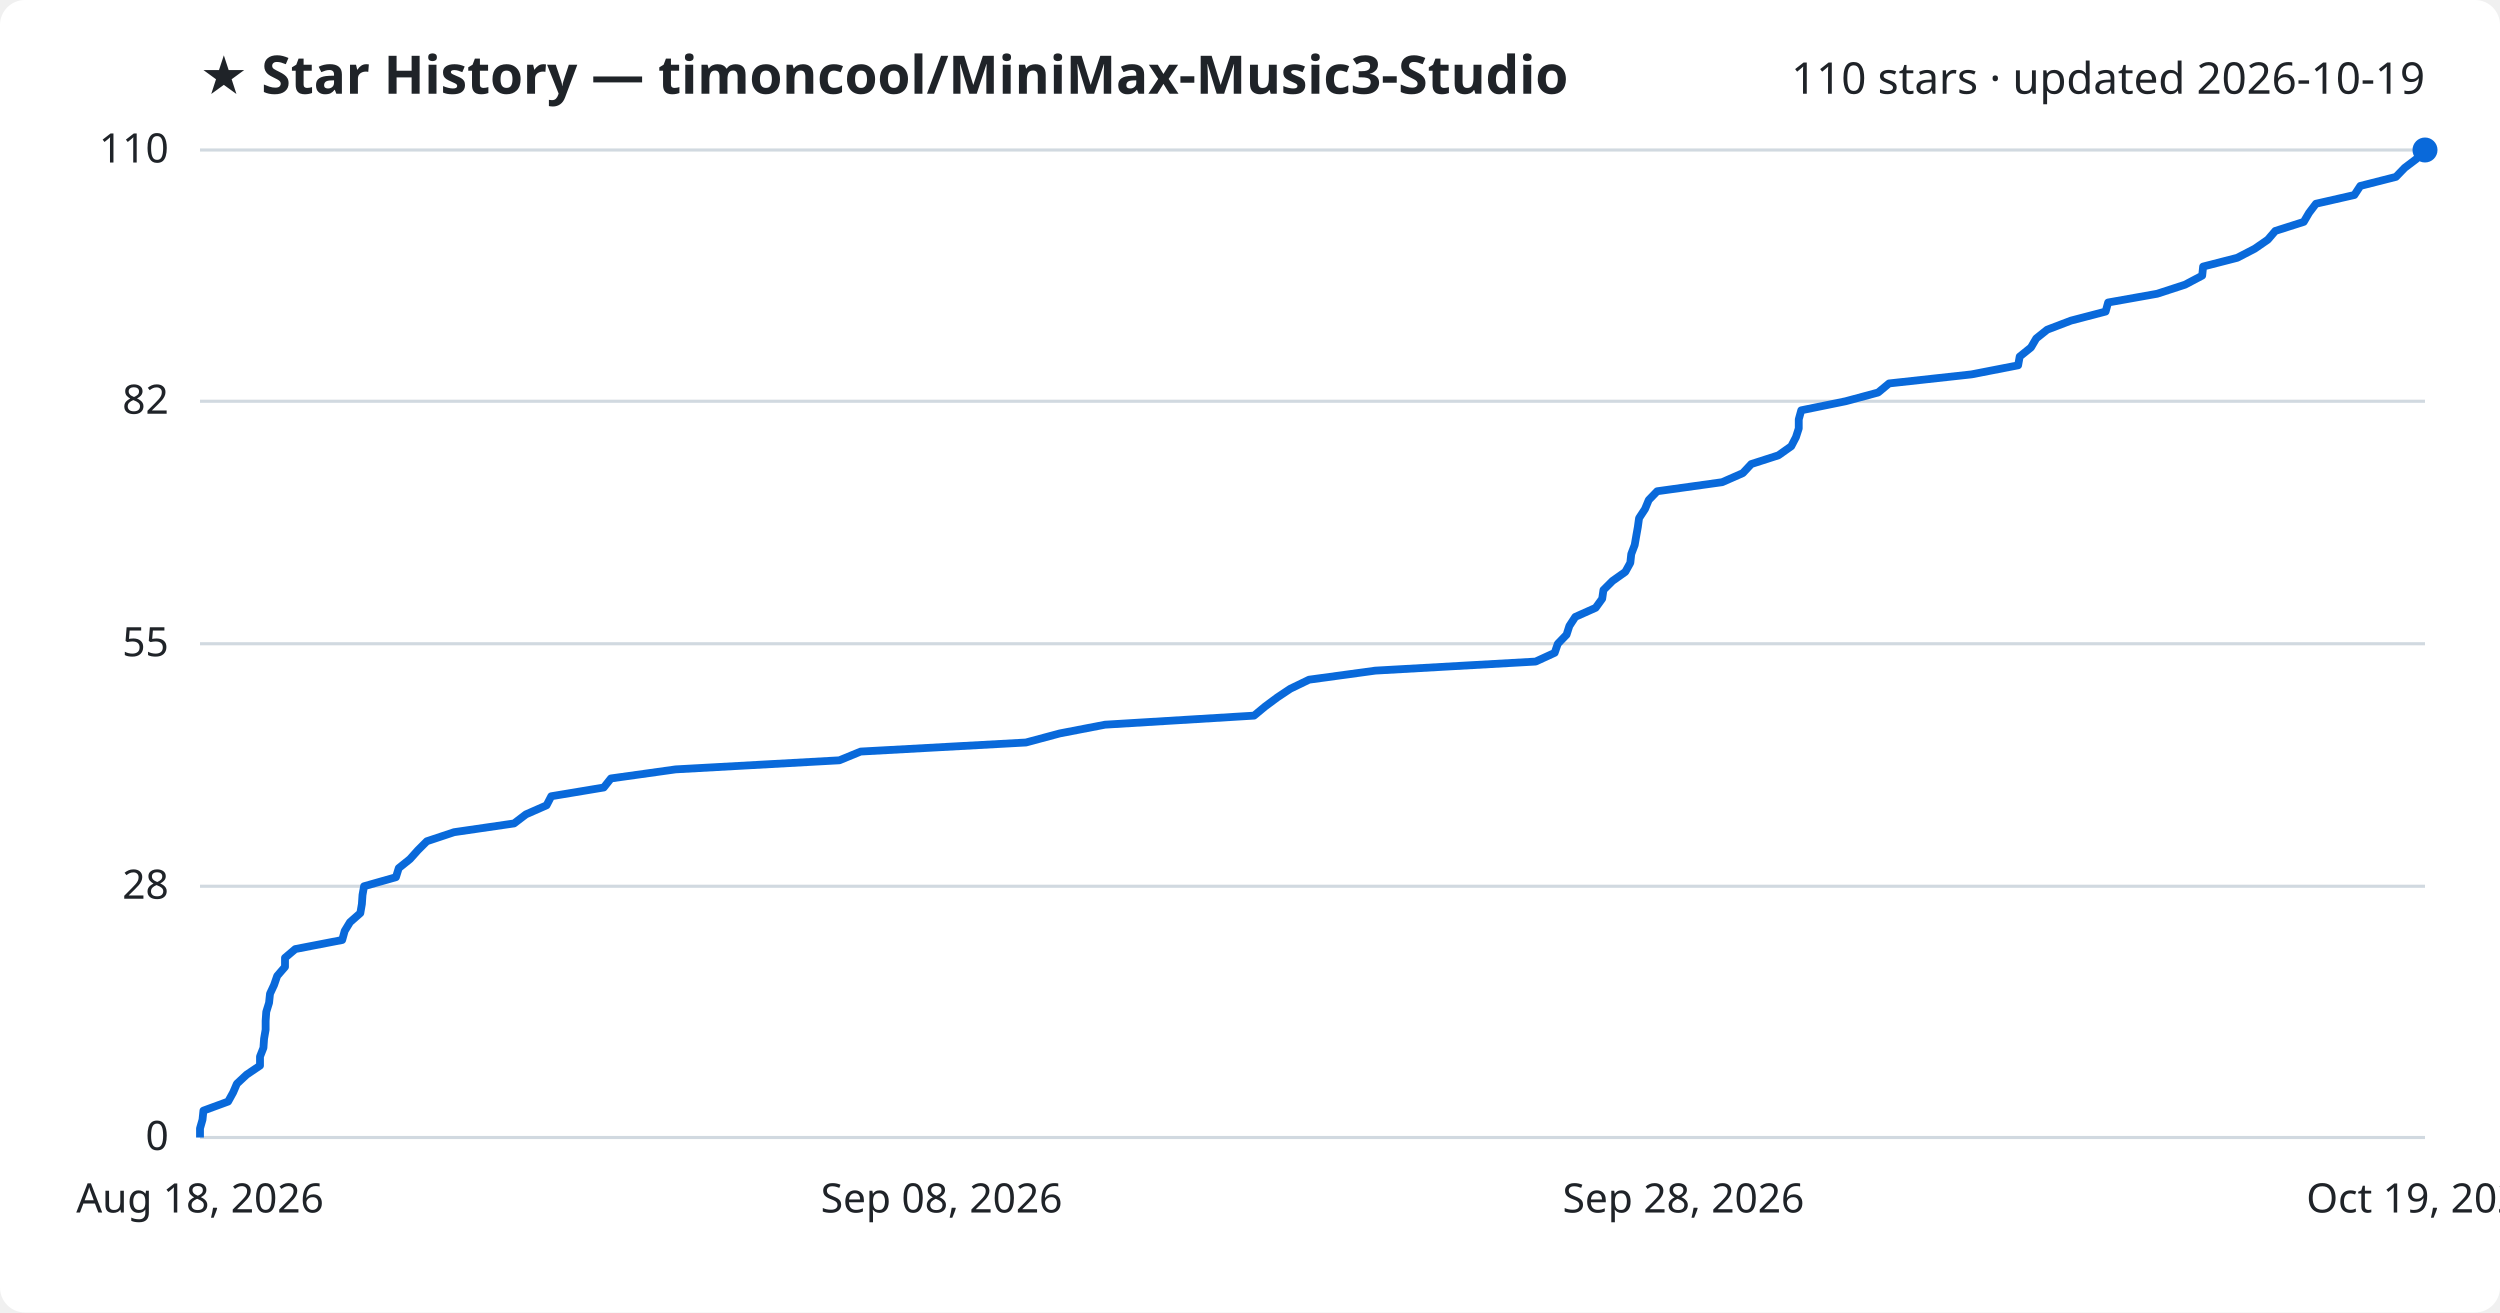
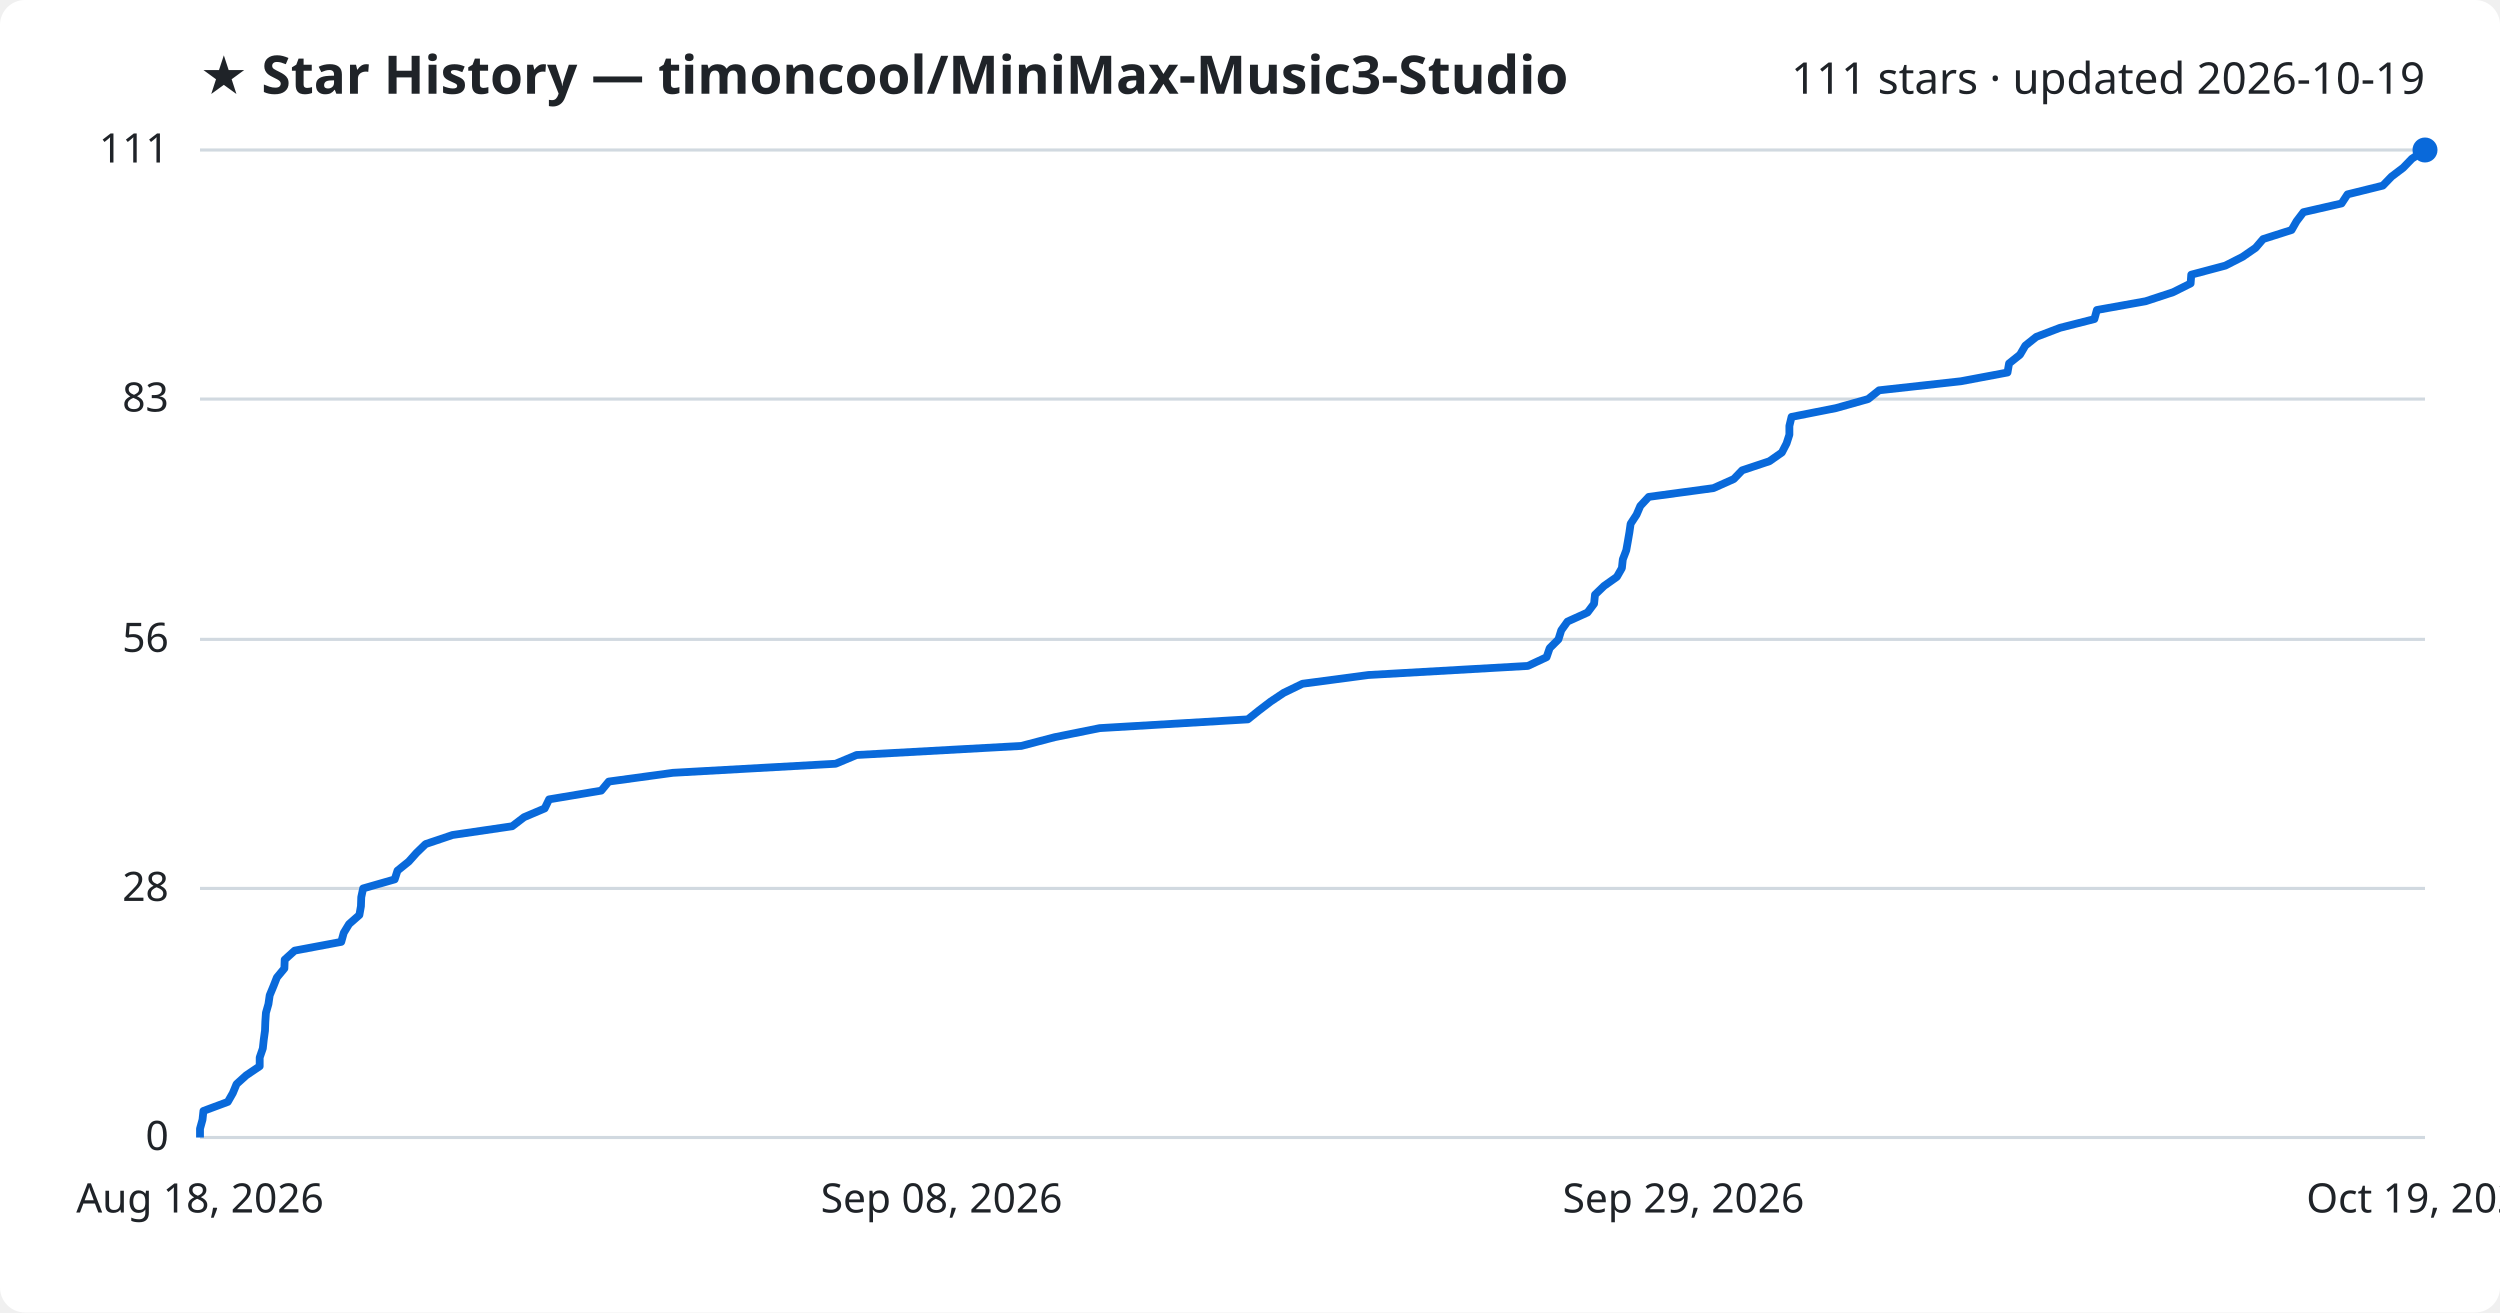
<svg xmlns="http://www.w3.org/2000/svg" viewBox="0 0 800 420" font-family="Segoe UI, sans-serif">
  <rect width="800" height="420" fill="#ffffff" rx="8" />
  <text x="64" y="30" fill="#1f2328" font-size="17" font-weight="700">★ Star History — timoncool/MiniMax-Music3-Studio</text>
-   <text x="776" y="30" fill="#1f2328" font-size="14" text-anchor="end">110 stars · updated 2026-10-19</text>
+   <text x="776" y="30" fill="#1f2328" font-size="14" text-anchor="end">111 stars · updated 2026-10-19</text>
  <line x1="64" y1="364.0" x2="776" y2="364.0" stroke="#d1d9e0" stroke-width="1" />
  <text x="54" y="368.0" fill="#1f2328" font-size="13" text-anchor="end">0</text>
-   <line x1="64" y1="283.6" x2="776" y2="283.6" stroke="#d1d9e0" stroke-width="1" />
-   <text x="54" y="287.6" fill="#1f2328" font-size="13" text-anchor="end">28</text>
-   <line x1="64" y1="206.0" x2="776" y2="206.0" stroke="#d1d9e0" stroke-width="1" />
-   <text x="54" y="210.0" fill="#1f2328" font-size="13" text-anchor="end">55</text>
-   <line x1="64" y1="128.4" x2="776" y2="128.4" stroke="#d1d9e0" stroke-width="1" />
-   <text x="54" y="132.4" fill="#1f2328" font-size="13" text-anchor="end">82</text>
+   <line x1="64" y1="284.3" x2="776" y2="284.3" stroke="#d1d9e0" stroke-width="1" />
+   <text x="54" y="288.3" fill="#1f2328" font-size="13" text-anchor="end">28</text>
+   <line x1="64" y1="204.6" x2="776" y2="204.6" stroke="#d1d9e0" stroke-width="1" />
+   <text x="54" y="208.6" fill="#1f2328" font-size="13" text-anchor="end">56</text>
+   <line x1="64" y1="127.7" x2="776" y2="127.7" stroke="#d1d9e0" stroke-width="1" />
+   <text x="54" y="131.7" fill="#1f2328" font-size="13" text-anchor="end">83</text>
  <line x1="64" y1="48.0" x2="776" y2="48.0" stroke="#d1d9e0" stroke-width="1" />
-   <text x="54" y="52.0" fill="#1f2328" font-size="13" text-anchor="end">110</text>
-   <path d="M64.0,364.0 L64.0,361.1 L64.8,358.3 L65.1,355.4 L73.0,352.5 L74.6,349.6 L75.8,346.8 L78.9,343.9 L83.2,341.0 L83.2,338.1 L84.3,335.3 L84.5,332.4 L85.0,329.5 L85.0,326.7 L85.2,323.8 L86.1,320.9 L86.4,318.0 L87.7,315.2 L88.7,312.3 L91.2,309.4 L91.2,306.5 L94.5,303.7 L109.5,300.8 L110.3,297.9 L112.0,295.1 L115.3,292.2 L115.8,289.3 L116.0,286.4 L116.5,283.6 L126.7,280.7 L127.6,277.8 L131.2,274.9 L133.7,272.1 L136.6,269.2 L145.3,266.3 L164.5,263.5 L168.3,260.6 L174.9,257.7 L176.4,254.8 L193.2,252.0 L195.5,249.1 L216.2,246.2 L268.6,243.3 L275.4,240.5 L328.3,237.6 L339.1,234.7 L353.6,231.9 L401.3,229.0 L404.8,226.1 L408.7,223.2 L412.9,220.4 L418.9,217.5 L440.1,214.6 L491.4,211.7 L497.5,208.9 L498.5,206.0 L501.3,203.1 L502.2,200.3 L504.1,197.4 L510.6,194.5 L512.7,191.6 L513.1,188.8 L516.0,185.9 L520.1,183.0 L521.7,180.1 L522.0,177.3 L523.1,174.4 L523.6,171.5 L524.1,168.7 L524.5,165.8 L526.4,162.9 L527.6,160.0 L530.3,157.2 L551.1,154.3 L557.7,151.4 L560.4,148.5 L569.1,145.7 L573.2,142.8 L574.7,139.9 L575.6,137.1 L575.6,134.2 L576.4,131.3 L590.6,128.4 L601.0,125.6 L604.5,122.7 L630.9,119.8 L645.8,116.9 L646.3,114.1 L649.9,111.2 L651.6,108.3 L655.1,105.5 L662.7,102.6 L673.8,99.7 L674.6,96.8 L690.3,94.0 L699.2,91.1 L704.7,88.2 L705.0,85.3 L715.9,82.5 L721.5,79.6 L725.7,76.7 L728.1,73.9 L737.2,71.0 L738.9,68.1 L741.1,65.2 L753.4,62.4 L755.3,59.5 L766.7,56.6 L769.5,53.7 L773.2,50.9 L776.0,48.0 L776.0,48.0" fill="none" stroke="#0969da" stroke-width="2.5" stroke-linejoin="round" />
+   <text x="54" y="52.0" fill="#1f2328" font-size="13" text-anchor="end">111</text>
+   <path d="M64.0,364.0 L64.0,361.2 L64.8,358.3 L65.1,355.5 L72.9,352.6 L74.5,349.8 L75.7,346.9 L78.8,344.1 L83.1,341.2 L83.1,338.4 L84.1,335.5 L84.4,332.7 L84.8,329.8 L84.9,327.0 L85.1,324.1 L85.9,321.3 L86.3,318.5 L87.5,315.6 L88.6,312.8 L91.0,309.9 L91.1,307.1 L94.3,304.2 L109.2,301.4 L110.0,298.5 L111.7,295.7 L115.0,292.8 L115.5,290.0 L115.6,287.1 L116.2,284.3 L126.3,281.4 L127.2,278.6 L130.8,275.7 L133.3,272.9 L136.2,270.1 L144.8,267.2 L163.9,264.4 L167.7,261.5 L174.3,258.7 L175.7,255.8 L192.4,253.0 L194.8,250.1 L215.3,247.3 L267.4,244.4 L274.1,241.6 L326.8,238.7 L337.5,235.9 L351.9,233.0 L399.3,230.2 L402.8,227.4 L406.6,224.5 L410.8,221.7 L416.8,218.8 L437.9,216.0 L488.9,213.1 L494.9,210.3 L495.9,207.4 L498.7,204.6 L499.6,201.7 L501.6,198.9 L508.0,196.0 L510.1,193.2 L510.4,190.3 L513.3,187.5 L517.4,184.6 L519.0,181.8 L519.3,179.0 L520.4,176.1 L520.9,173.3 L521.4,170.4 L521.8,167.6 L523.7,164.7 L524.9,161.9 L527.6,159.0 L548.3,156.2 L554.8,153.3 L557.5,150.5 L566.2,147.6 L570.2,144.8 L571.7,141.9 L572.6,139.1 L572.6,136.3 L573.3,133.4 L587.5,130.6 L597.8,127.7 L601.3,124.9 L627.5,122.0 L642.4,119.2 L642.9,116.3 L646.4,113.5 L648.1,110.6 L651.6,107.8 L659.2,104.9 L670.2,102.1 L671.0,99.2 L686.6,96.4 L695.4,93.5 L701.0,90.7 L701.2,87.9 L712.1,85.0 L717.6,82.2 L721.8,79.3 L724.2,76.5 L733.3,73.6 L734.9,70.8 L737.1,67.9 L749.3,65.1 L751.2,62.2 L762.5,59.4 L765.3,56.5 L769.0,53.7 L771.8,50.8 L776.0,48.0 L776.0,48.0" fill="none" stroke="#0969da" stroke-width="2.5" stroke-linejoin="round" />
  <circle cx="776.0" cy="48.0" r="4" fill="#0969da" />
  <text x="64.0" y="388" fill="#1f2328" font-size="13" text-anchor="middle">Aug 18, 2026</text>
  <text x="301.3" y="388" fill="#1f2328" font-size="13" text-anchor="middle">Sep 08, 2026</text>
-   <text x="538.7" y="388" fill="#1f2328" font-size="13" text-anchor="middle">Sep 28, 2026</text>
+   <text x="538.7" y="388" fill="#1f2328" font-size="13" text-anchor="middle">Sep 29, 2026</text>
  <text x="776.0" y="388" fill="#1f2328" font-size="13" text-anchor="middle">Oct 19, 2026</text>
</svg>
